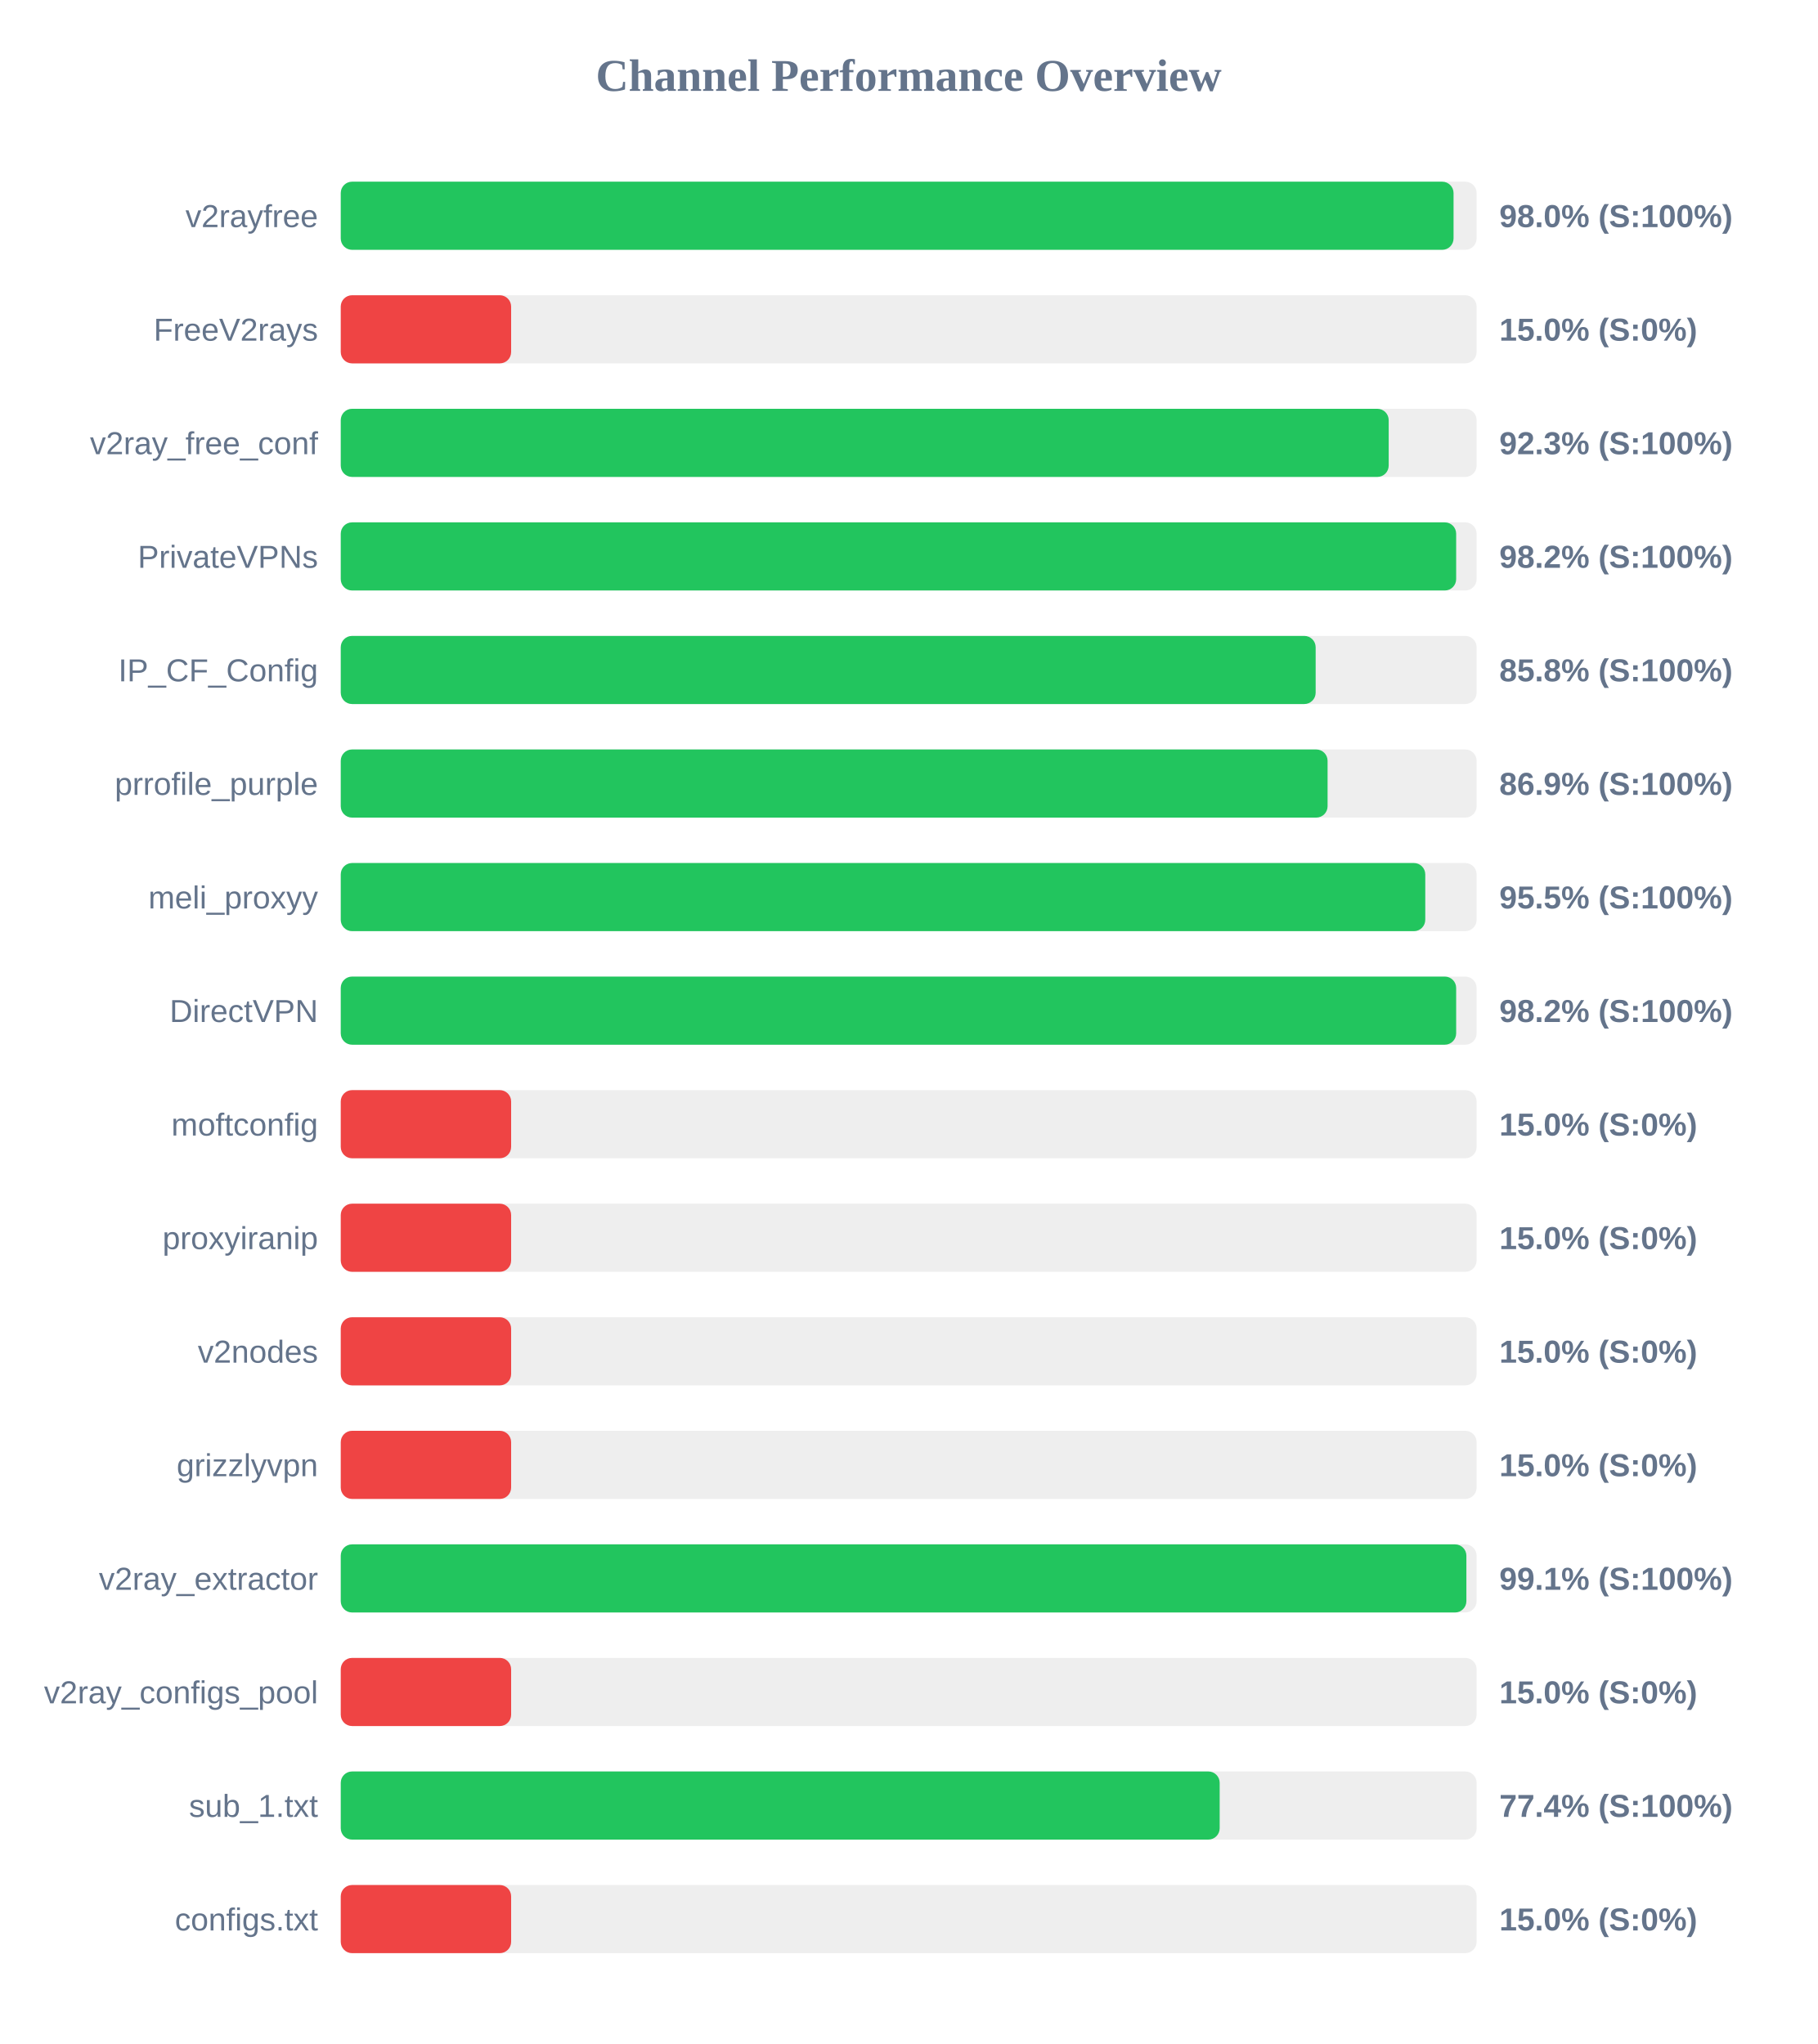
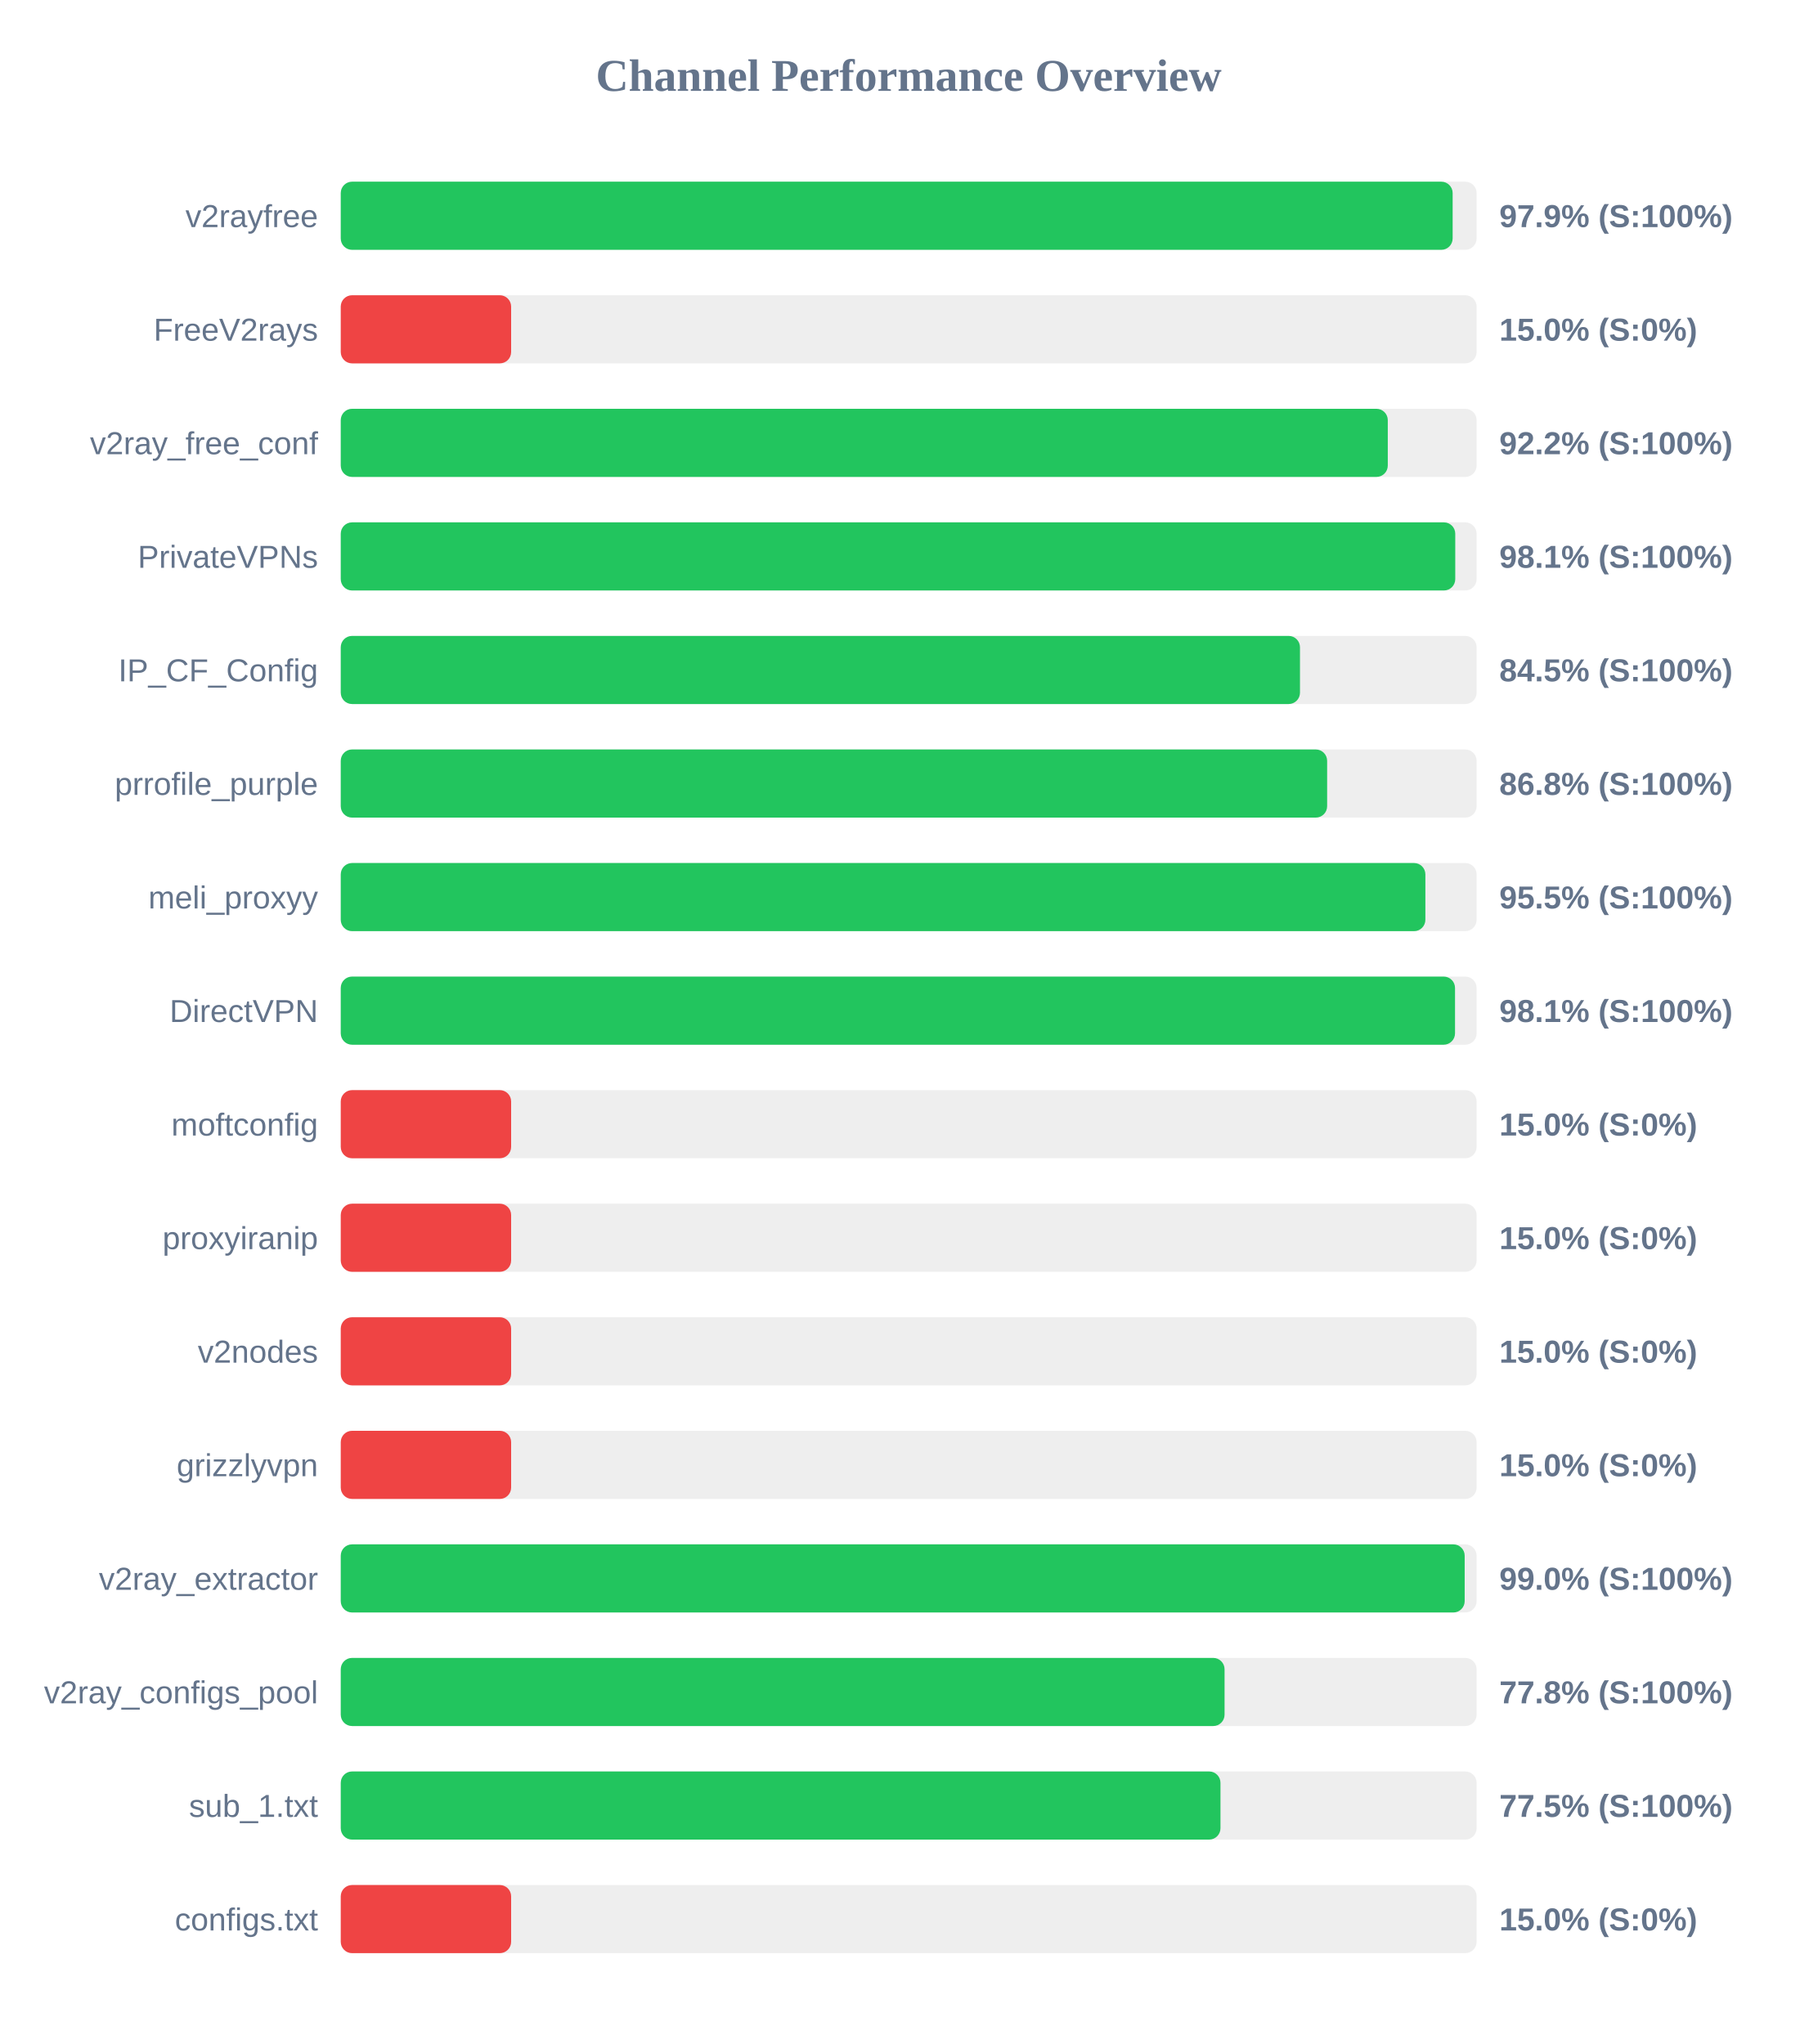
<svg xmlns="http://www.w3.org/2000/svg" width="800" height="900" version="1.1">
  <style>
        .row { font: 14px Arial; fill: #64748b; }
        .score { font: bold 14px Arial; fill: #64748b; }
    </style>
  <text x="400" y="40" text-anchor="middle" font-size="20px" font-weight="bold" fill="#64748b">Channel Performance Overview</text>
  <rect x="150" y="80" width="500" height="30" fill="#eee" rx="5" />
-   <rect x="150" y="80" width="489.85" height="30" fill="#22c55e" rx="5" />
+   <rect x="150" y="80" width="489.45" height="30" fill="#22c55e" rx="5" />
  <text x="140" y="100" text-anchor="end" class="row">v2rayfree</text>
-   <text x="660" y="100" text-anchor="start" class="score">98.0% (S:100%)</text>
+   <text x="660" y="100" text-anchor="start" class="score">97.9% (S:100%)</text>
  <rect x="150" y="130" width="500" height="30" fill="#eee" rx="5" />
  <rect x="150" y="130" width="75.0" height="30" fill="#ef4444" rx="5" />
  <text x="140" y="150" text-anchor="end" class="row">FreeV2rays</text>
  <text x="660" y="150" text-anchor="start" class="score">15.0% (S:0%)</text>
  <rect x="150" y="180" width="500" height="30" fill="#eee" rx="5" />
-   <rect x="150" y="180" width="461.3" height="30" fill="#22c55e" rx="5" />
+   <rect x="150" y="180" width="460.9" height="30" fill="#22c55e" rx="5" />
  <text x="140" y="200" text-anchor="end" class="row">v2ray_free_conf</text>
-   <text x="660" y="200" text-anchor="start" class="score">92.3% (S:100%)</text>
+   <text x="660" y="200" text-anchor="start" class="score">92.2% (S:100%)</text>
  <rect x="150" y="230" width="500" height="30" fill="#eee" rx="5" />
-   <rect x="150" y="230" width="491.0" height="30" fill="#22c55e" rx="5" />
+   <rect x="150" y="230" width="490.6" height="30" fill="#22c55e" rx="5" />
  <text x="140" y="250" text-anchor="end" class="row">PrivateVPNs</text>
-   <text x="660" y="250" text-anchor="start" class="score">98.2% (S:100%)</text>
+   <text x="660" y="250" text-anchor="start" class="score">98.1% (S:100%)</text>
  <rect x="150" y="280" width="500" height="30" fill="#eee" rx="5" />
-   <rect x="150" y="280" width="429.15" height="30" fill="#22c55e" rx="5" />
+   <rect x="150" y="280" width="422.25" height="30" fill="#22c55e" rx="5" />
  <text x="140" y="300" text-anchor="end" class="row">IP_CF_Config</text>
-   <text x="660" y="300" text-anchor="start" class="score">85.8% (S:100%)</text>
+   <text x="660" y="300" text-anchor="start" class="score">84.5% (S:100%)</text>
  <rect x="150" y="330" width="500" height="30" fill="#eee" rx="5" />
-   <rect x="150" y="330" width="434.4" height="30" fill="#22c55e" rx="5" />
+   <rect x="150" y="330" width="434.2" height="30" fill="#22c55e" rx="5" />
  <text x="140" y="350" text-anchor="end" class="row">prrofile_purple</text>
-   <text x="660" y="350" text-anchor="start" class="score">86.9% (S:100%)</text>
+   <text x="660" y="350" text-anchor="start" class="score">86.8% (S:100%)</text>
  <rect x="150" y="380" width="500" height="30" fill="#eee" rx="5" />
-   <rect x="150" y="380" width="477.4" height="30" fill="#22c55e" rx="5" />
+   <rect x="150" y="380" width="477.45" height="30" fill="#22c55e" rx="5" />
  <text x="140" y="400" text-anchor="end" class="row">meli_proxyy</text>
  <text x="660" y="400" text-anchor="start" class="score">95.5% (S:100%)</text>
  <rect x="150" y="430" width="500" height="30" fill="#eee" rx="5" />
-   <rect x="150" y="430" width="491.0" height="30" fill="#22c55e" rx="5" />
+   <rect x="150" y="430" width="490.5" height="30" fill="#22c55e" rx="5" />
  <text x="140" y="450" text-anchor="end" class="row">DirectVPN</text>
-   <text x="660" y="450" text-anchor="start" class="score">98.2% (S:100%)</text>
+   <text x="660" y="450" text-anchor="start" class="score">98.1% (S:100%)</text>
  <rect x="150" y="480" width="500" height="30" fill="#eee" rx="5" />
  <rect x="150" y="480" width="75.0" height="30" fill="#ef4444" rx="5" />
  <text x="140" y="500" text-anchor="end" class="row">moftconfig</text>
  <text x="660" y="500" text-anchor="start" class="score">15.0% (S:0%)</text>
  <rect x="150" y="530" width="500" height="30" fill="#eee" rx="5" />
  <rect x="150" y="530" width="75.0" height="30" fill="#ef4444" rx="5" />
  <text x="140" y="550" text-anchor="end" class="row">proxyiranip</text>
  <text x="660" y="550" text-anchor="start" class="score">15.0% (S:0%)</text>
  <rect x="150" y="580" width="500" height="30" fill="#eee" rx="5" />
  <rect x="150" y="580" width="75.0" height="30" fill="#ef4444" rx="5" />
  <text x="140" y="600" text-anchor="end" class="row">v2nodes</text>
  <text x="660" y="600" text-anchor="start" class="score">15.0% (S:0%)</text>
  <rect x="150" y="630" width="500" height="30" fill="#eee" rx="5" />
  <rect x="150" y="630" width="75.0" height="30" fill="#ef4444" rx="5" />
  <text x="140" y="650" text-anchor="end" class="row">grizzlyvpn</text>
  <text x="660" y="650" text-anchor="start" class="score">15.0% (S:0%)</text>
  <rect x="150" y="680" width="500" height="30" fill="#eee" rx="5" />
-   <rect x="150" y="680" width="495.5" height="30" fill="#22c55e" rx="5" />
+   <rect x="150" y="680" width="494.75" height="30" fill="#22c55e" rx="5" />
  <text x="140" y="700" text-anchor="end" class="row">v2ray_extractor</text>
-   <text x="660" y="700" text-anchor="start" class="score">99.1% (S:100%)</text>
+   <text x="660" y="700" text-anchor="start" class="score">99.0% (S:100%)</text>
  <rect x="150" y="730" width="500" height="30" fill="#eee" rx="5" />
-   <rect x="150" y="730" width="75.0" height="30" fill="#ef4444" rx="5" />
+   <rect x="150" y="730" width="389.05" height="30" fill="#22c55e" rx="5" />
  <text x="140" y="750" text-anchor="end" class="row">v2ray_configs_pool</text>
-   <text x="660" y="750" text-anchor="start" class="score">15.0% (S:0%)</text>
+   <text x="660" y="750" text-anchor="start" class="score">77.8% (S:100%)</text>
  <rect x="150" y="780" width="500" height="30" fill="#eee" rx="5" />
-   <rect x="150" y="780" width="386.9" height="30" fill="#22c55e" rx="5" />
+   <rect x="150" y="780" width="387.25" height="30" fill="#22c55e" rx="5" />
  <text x="140" y="800" text-anchor="end" class="row">sub_1.txt</text>
-   <text x="660" y="800" text-anchor="start" class="score">77.4% (S:100%)</text>
+   <text x="660" y="800" text-anchor="start" class="score">77.5% (S:100%)</text>
  <rect x="150" y="830" width="500" height="30" fill="#eee" rx="5" />
  <rect x="150" y="830" width="75.0" height="30" fill="#ef4444" rx="5" />
  <text x="140" y="850" text-anchor="end" class="row">configs.txt</text>
  <text x="660" y="850" text-anchor="start" class="score">15.0% (S:0%)</text>
</svg>
